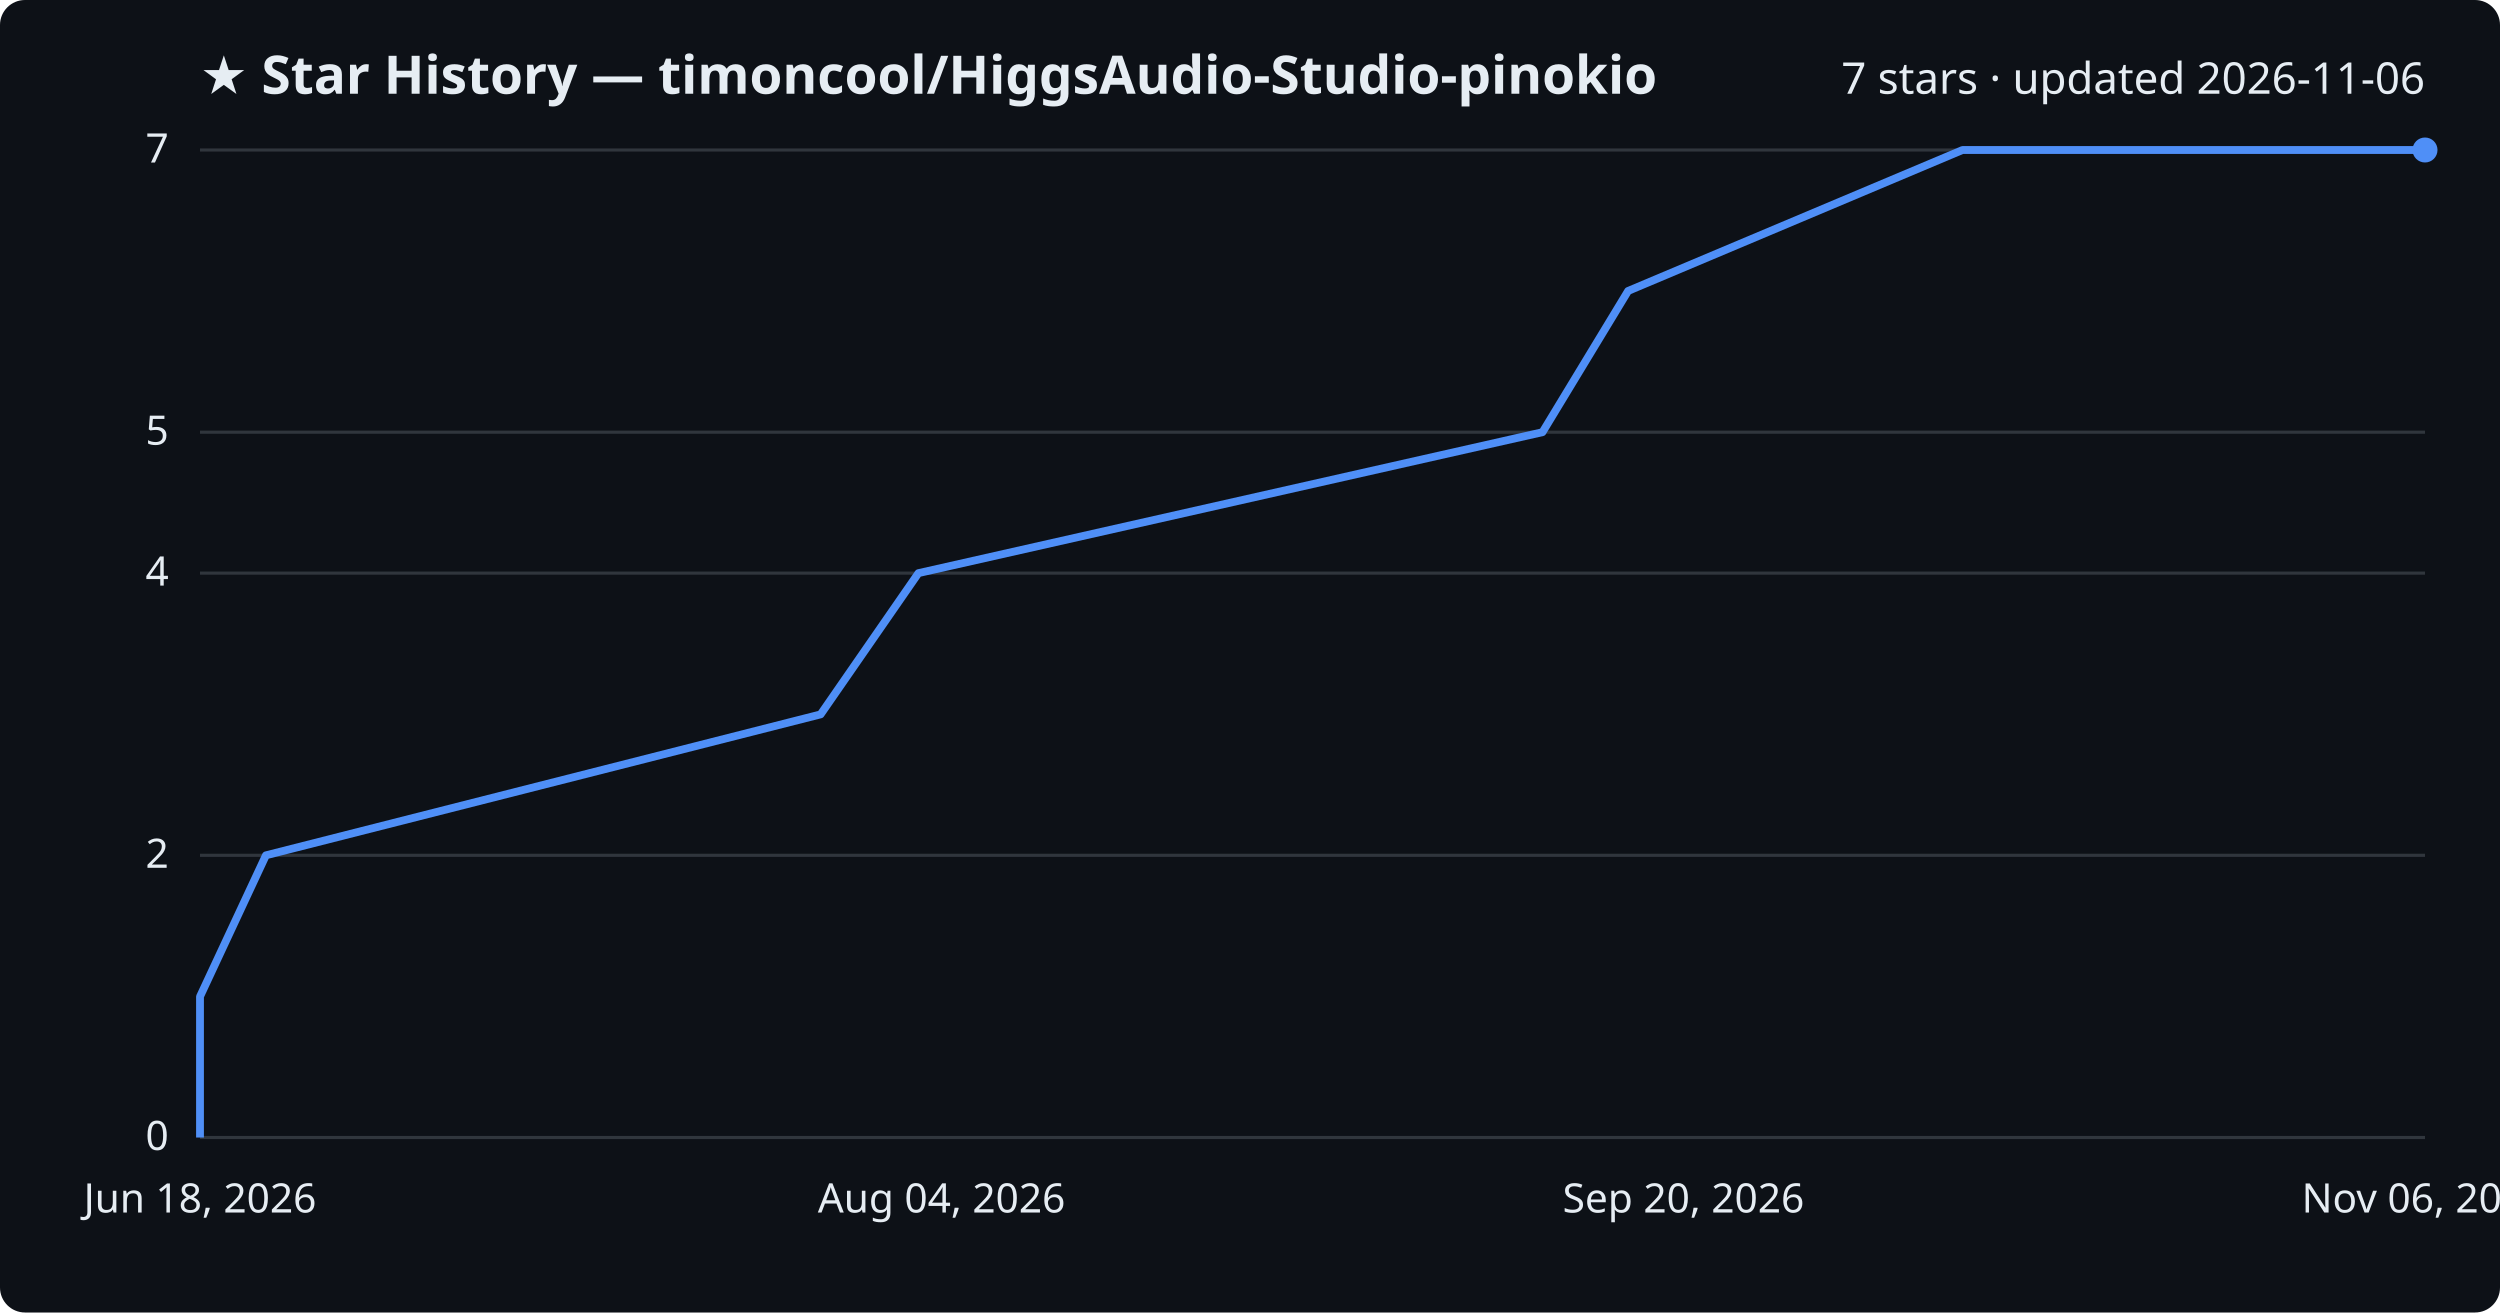
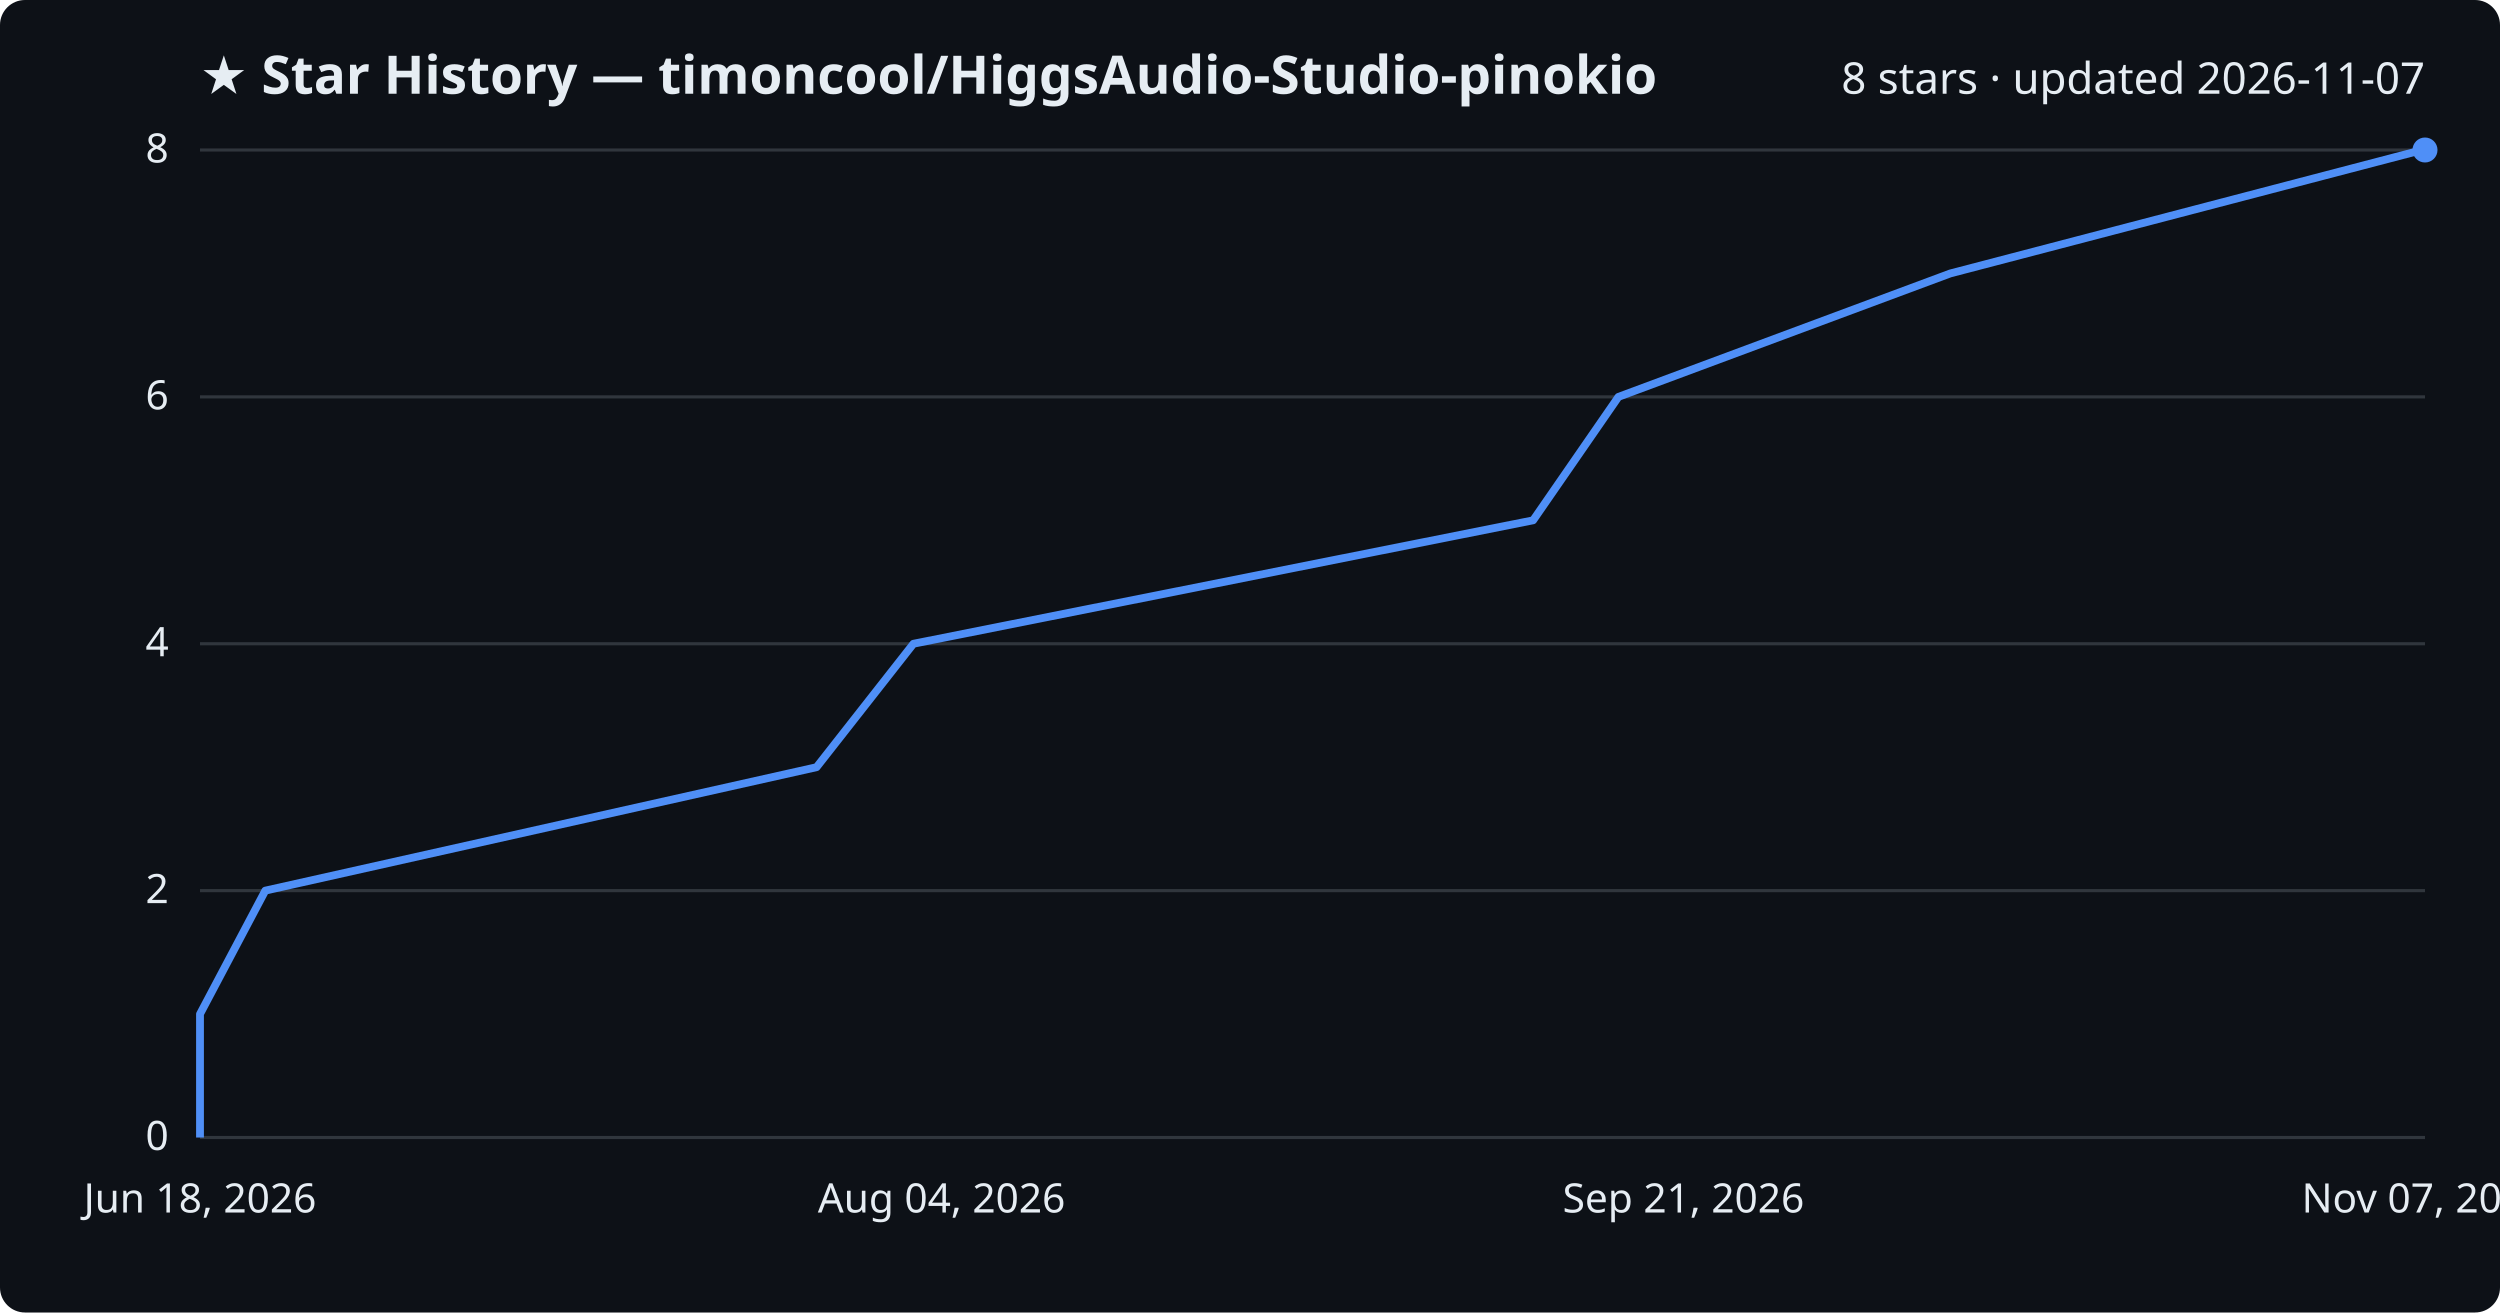
<svg xmlns="http://www.w3.org/2000/svg" viewBox="0 0 800 420" font-family="Segoe UI, sans-serif">
  <rect width="800" height="420" fill="#0d1117" rx="8" />
  <text x="64" y="30" fill="#e6edf3" font-size="17" font-weight="700">★ Star History — timoncool/HiggsAudio-Studio-pinokio</text>
-   <text x="776" y="30" fill="#e6edf3" font-size="14" text-anchor="end">7 stars · updated 2026-11-06</text>
+   <text x="776" y="30" fill="#e6edf3" font-size="14" text-anchor="end">8 stars · updated 2026-11-07</text>
  <line x1="64" y1="364.0" x2="776" y2="364.0" stroke="#30363d" stroke-width="1" />
  <text x="54" y="368.0" fill="#e6edf3" font-size="13" text-anchor="end">0</text>
-   <line x1="64" y1="273.7" x2="776" y2="273.7" stroke="#30363d" stroke-width="1" />
-   <text x="54" y="277.7" fill="#e6edf3" font-size="13" text-anchor="end">2</text>
-   <line x1="64" y1="183.4" x2="776" y2="183.4" stroke="#30363d" stroke-width="1" />
-   <text x="54" y="187.4" fill="#e6edf3" font-size="13" text-anchor="end">4</text>
-   <line x1="64" y1="138.3" x2="776" y2="138.3" stroke="#30363d" stroke-width="1" />
-   <text x="54" y="142.3" fill="#e6edf3" font-size="13" text-anchor="end">5</text>
+   <line x1="64" y1="285.0" x2="776" y2="285.0" stroke="#30363d" stroke-width="1" />
+   <text x="54" y="289.0" fill="#e6edf3" font-size="13" text-anchor="end">2</text>
+   <line x1="64" y1="206.0" x2="776" y2="206.0" stroke="#30363d" stroke-width="1" />
+   <text x="54" y="210.0" fill="#e6edf3" font-size="13" text-anchor="end">4</text>
+   <line x1="64" y1="127.0" x2="776" y2="127.0" stroke="#30363d" stroke-width="1" />
+   <text x="54" y="131.0" fill="#e6edf3" font-size="13" text-anchor="end">6</text>
  <line x1="64" y1="48.0" x2="776" y2="48.0" stroke="#30363d" stroke-width="1" />
-   <text x="54" y="52.0" fill="#e6edf3" font-size="13" text-anchor="end">7</text>
-   <path d="M64.0,364.0 L64.0,318.9 L85.1,273.7 L262.6,228.6 L293.9,183.4 L493.6,138.3 L521.0,93.1 L628.0,48.0 L776.0,48.0" fill="none" stroke="#4f8ff7" stroke-width="2.5" stroke-linejoin="round" />
+   <text x="54" y="52.0" fill="#e6edf3" font-size="13" text-anchor="end">8</text>
+   <path d="M64.0,364.0 L64.0,324.5 L84.9,285.0 L261.3,245.5 L292.3,206.0 L490.6,166.5 L517.9,127.0 L624.1,87.5 L775.1,48.0 L776.0,48.0" fill="none" stroke="#4f8ff7" stroke-width="2.5" stroke-linejoin="round" />
  <circle cx="776.0" cy="48.0" r="4" fill="#4f8ff7" />
  <text x="64.0" y="388" fill="#e6edf3" font-size="13" text-anchor="middle">Jun 18, 2026</text>
  <text x="301.3" y="388" fill="#e6edf3" font-size="13" text-anchor="middle">Aug 04, 2026</text>
-   <text x="538.7" y="388" fill="#e6edf3" font-size="13" text-anchor="middle">Sep 20, 2026</text>
-   <text x="776.0" y="388" fill="#e6edf3" font-size="13" text-anchor="middle">Nov 06, 2026</text>
+   <text x="538.7" y="388" fill="#e6edf3" font-size="13" text-anchor="middle">Sep 21, 2026</text>
+   <text x="776.0" y="388" fill="#e6edf3" font-size="13" text-anchor="middle">Nov 07, 2026</text>
</svg>
